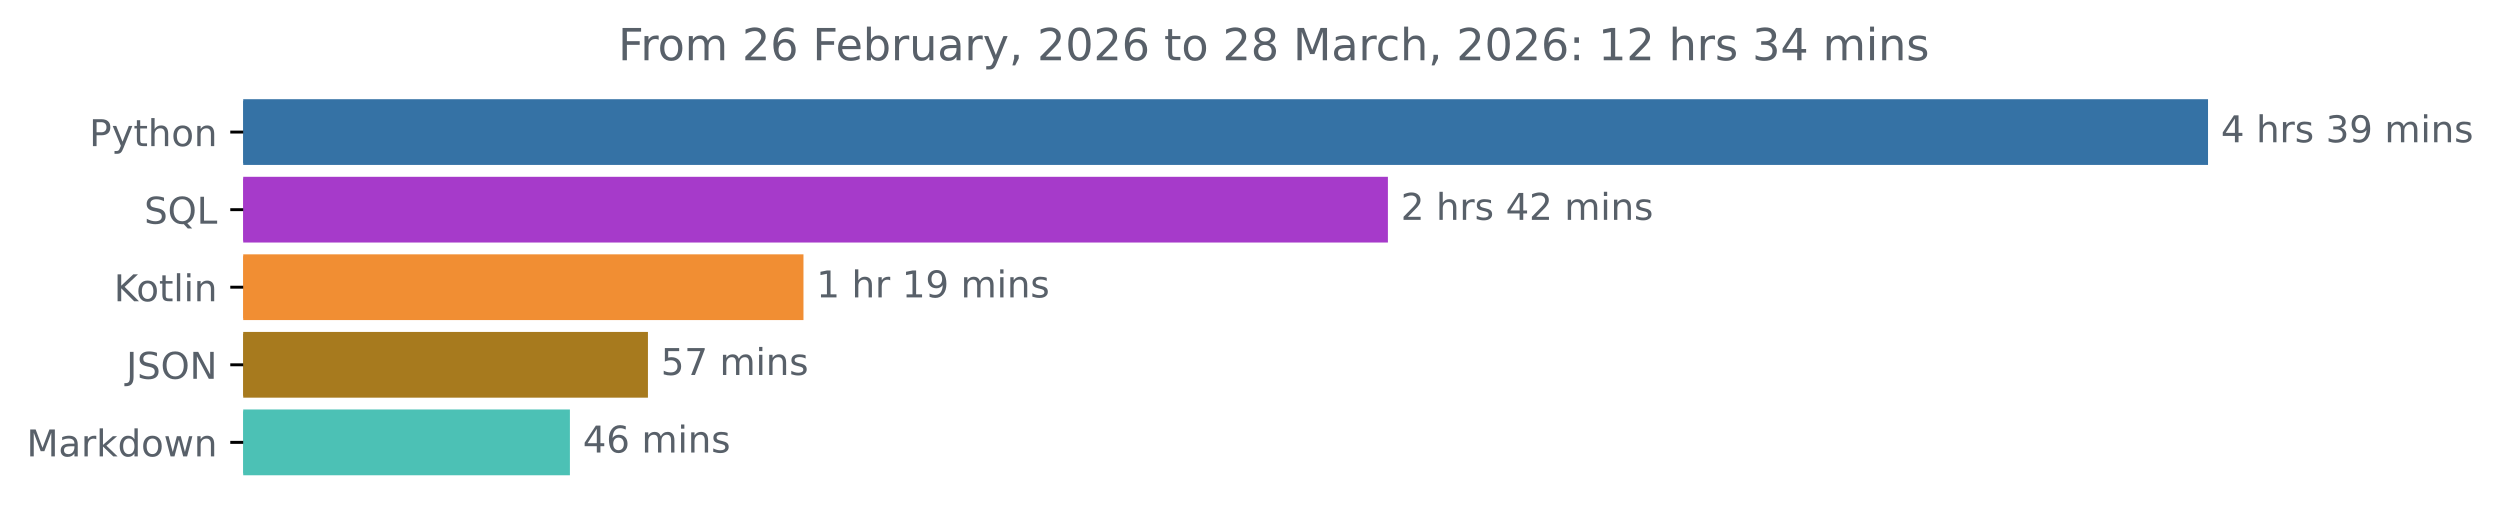
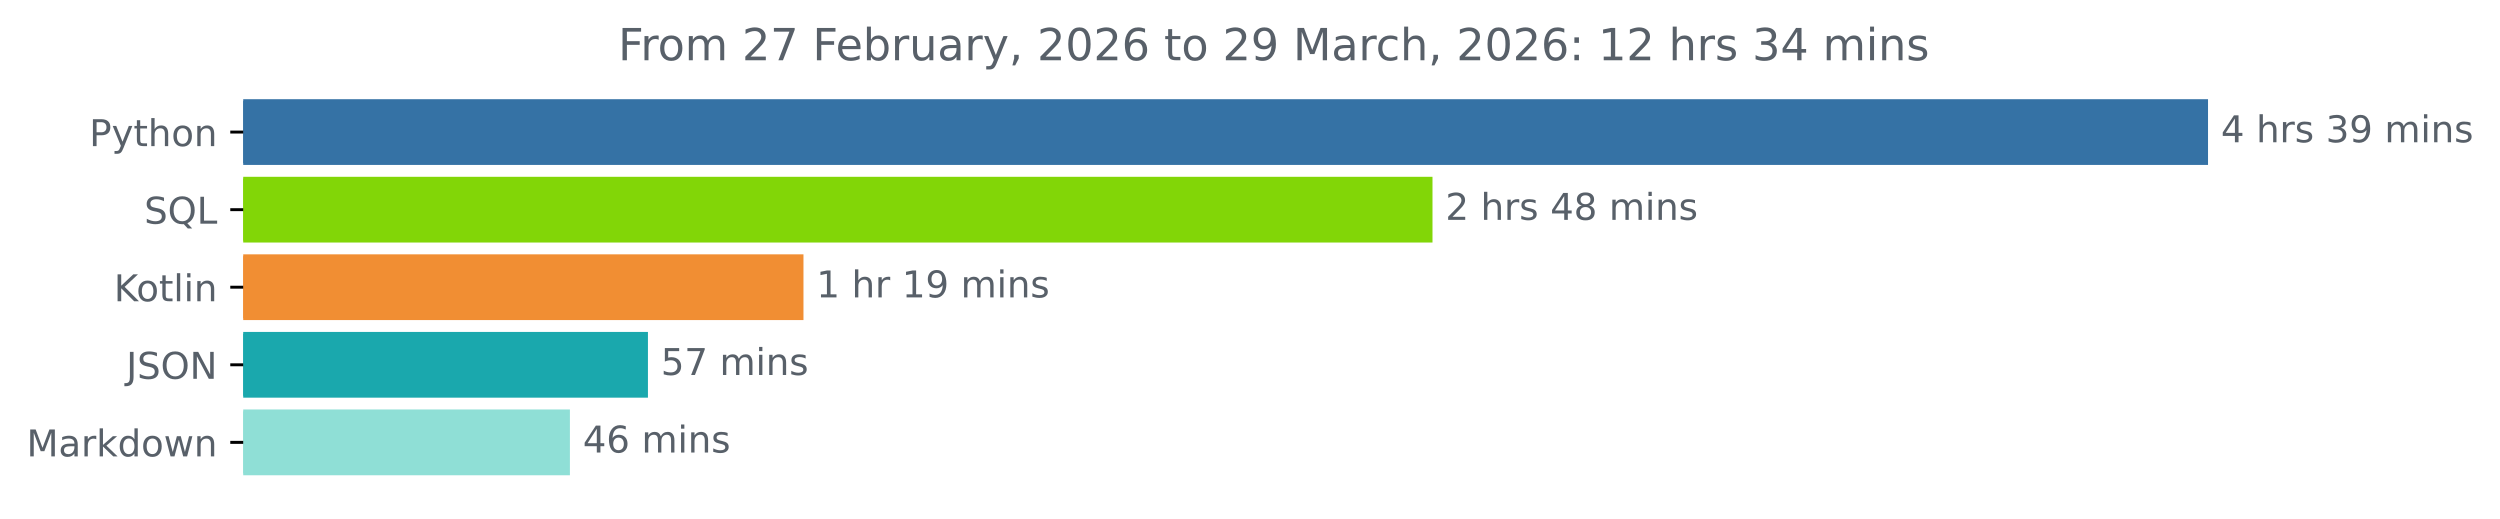
<svg xmlns="http://www.w3.org/2000/svg" xmlns:xlink="http://www.w3.org/1999/xlink" width="676.815pt" height="140.398pt" viewBox="0 0 676.815 140.398" version="1.1">
  <defs>
    <style type="text/css">*{stroke-linejoin: round; stroke-linecap: butt}</style>
  </defs>
  <g id="figure_1">
    <g id="patch_1">
      <path d="M 0 140.398  L 676.815 140.398  L 676.815 0  L 0 0  L 0 140.398  z " style="fill: none" />
    </g>
    <g id="axes_1">
      <g id="patch_2">
-         <path d="M 65.841 27.358  L 597.269 27.358  L 597.269 44.158  L 65.841 44.158  z " clip-path="url(#p9145712ef8)" style="fill: #3572a5; stroke: #3572a5; stroke-linejoin: miter" />
+         <path d="M 65.841 27.358  L 597.269 27.358  L 597.269 44.158  L 65.841 44.158  z " clip-path="url(#p16230d75ba)" style="fill: #3572a5; stroke: #3572a5; stroke-linejoin: miter" />
      </g>
      <g id="patch_3">
-         <path d="M 65.841 48.358  L 375.242 48.358  L 375.242 65.158  L 65.841 65.158  z " clip-path="url(#p9145712ef8)" style="fill: #a63aca; stroke: #a63aca; stroke-linejoin: miter" />
+         <path d="M 65.841 48.358  L 387.313 48.358  L 387.313 65.158  L 65.841 65.158  z " clip-path="url(#p16230d75ba)" style="fill: #82d607; stroke: #82d607; stroke-linejoin: miter" />
      </g>
      <g id="patch_4">
-         <path d="M 65.841 69.358  L 217.02 69.358  L 217.02 86.158  L 65.841 86.158  z " clip-path="url(#p9145712ef8)" style="fill: #f18e33; stroke: #f18e33; stroke-linejoin: miter" />
+         <path d="M 65.841 69.358  L 217.02 69.358  L 217.02 86.158  L 65.841 86.158  z " clip-path="url(#p16230d75ba)" style="fill: #f18e33; stroke: #f18e33; stroke-linejoin: miter" />
      </g>
      <g id="patch_5">
-         <path d="M 65.841 90.358  L 174.914 90.358  L 174.914 107.158  L 65.841 107.158  z " clip-path="url(#p9145712ef8)" style="fill: #a77a1e; stroke: #a77a1e; stroke-linejoin: miter" />
+         <path d="M 65.841 90.358  L 174.914 90.358  L 174.914 107.158  L 65.841 107.158  z " clip-path="url(#p16230d75ba)" style="fill: #1aa8ad; stroke: #1aa8ad; stroke-linejoin: miter" />
      </g>
      <g id="patch_6">
-         <path d="M 65.841 111.358  L 153.789 111.358  L 153.789 128.158  L 65.841 128.158  z " clip-path="url(#p9145712ef8)" style="fill: #4cc1b5; stroke: #4cc1b5; stroke-linejoin: miter" />
+         <path d="M 65.841 111.358  L 153.789 111.358  L 153.789 128.158  L 65.841 128.158  z " clip-path="url(#p16230d75ba)" style="fill: #8fdfd6; stroke: #8fdfd6; stroke-linejoin: miter" />
      </g>
      <g id="matplotlib.axis_1" />
      <g id="matplotlib.axis_2">
        <g id="ytick_1">
          <g id="line2d_1">
            <defs>
-               <path id="mc5e6f05da7" d="M 0 0  L -3.5 0  " style="stroke: #000000; stroke-width: 0.8" />
+               <path id="mb8375c814c" d="M 0 0  L -3.5 0  " style="stroke: #000000; stroke-width: 0.8" />
            </defs>
            <g>
-               <use xlink:href="#mc5e6f05da7" x="65.841" y="35.758" style="stroke: #000000; stroke-width: 0.8" />
+               <use xlink:href="#mb8375c814c" x="65.841" y="35.758" style="stroke: #000000; stroke-width: 0.8" />
            </g>
          </g>
          <g id="text_1">
            <g style="fill: #586069" transform="translate(24.17813 39.55734) scale(0.1 -0.1)">
              <defs>
                <path id="DejaVuSans-50" d="M 1259 4147  L 1259 2394  L 2053 2394  Q 2494 2394 2734 2622  Q 2975 2850 2975 3272  Q 2975 3691 2734 3919  Q 2494 4147 2053 4147  L 1259 4147  z M 628 4666  L 2053 4666  Q 2838 4666 3239 4311  Q 3641 3956 3641 3272  Q 3641 2581 3239 2228  Q 2838 1875 2053 1875  L 1259 1875  L 1259 0  L 628 0  L 628 4666  z " transform="scale(0.015625)" />
                <path id="DejaVuSans-79" d="M 2059 -325  Q 1816 -950 1584 -1140  Q 1353 -1331 966 -1331  L 506 -1331  L 506 -850  L 844 -850  Q 1081 -850 1212 -737  Q 1344 -625 1503 -206  L 1606 56  L 191 3500  L 800 3500  L 1894 763  L 2988 3500  L 3597 3500  L 2059 -325  z " transform="scale(0.015625)" />
                <path id="DejaVuSans-74" d="M 1172 4494  L 1172 3500  L 2356 3500  L 2356 3053  L 1172 3053  L 1172 1153  Q 1172 725 1289 603  Q 1406 481 1766 481  L 2356 481  L 2356 0  L 1766 0  Q 1100 0 847 248  Q 594 497 594 1153  L 594 3053  L 172 3053  L 172 3500  L 594 3500  L 594 4494  L 1172 4494  z " transform="scale(0.015625)" />
                <path id="DejaVuSans-68" d="M 3513 2113  L 3513 0  L 2938 0  L 2938 2094  Q 2938 2591 2744 2837  Q 2550 3084 2163 3084  Q 1697 3084 1428 2787  Q 1159 2491 1159 1978  L 1159 0  L 581 0  L 581 4863  L 1159 4863  L 1159 2956  Q 1366 3272 1645 3428  Q 1925 3584 2291 3584  Q 2894 3584 3203 3211  Q 3513 2838 3513 2113  z " transform="scale(0.015625)" />
                <path id="DejaVuSans-6f" d="M 1959 3097  Q 1497 3097 1228 2736  Q 959 2375 959 1747  Q 959 1119 1226 758  Q 1494 397 1959 397  Q 2419 397 2687 759  Q 2956 1122 2956 1747  Q 2956 2369 2687 2733  Q 2419 3097 1959 3097  z M 1959 3584  Q 2709 3584 3137 3096  Q 3566 2609 3566 1747  Q 3566 888 3137 398  Q 2709 -91 1959 -91  Q 1206 -91 779 398  Q 353 888 353 1747  Q 353 2609 779 3096  Q 1206 3584 1959 3584  z " transform="scale(0.015625)" />
                <path id="DejaVuSans-6e" d="M 3513 2113  L 3513 0  L 2938 0  L 2938 2094  Q 2938 2591 2744 2837  Q 2550 3084 2163 3084  Q 1697 3084 1428 2787  Q 1159 2491 1159 1978  L 1159 0  L 581 0  L 581 3500  L 1159 3500  L 1159 2956  Q 1366 3272 1645 3428  Q 1925 3584 2291 3584  Q 2894 3584 3203 3211  Q 3513 2838 3513 2113  z " transform="scale(0.015625)" />
              </defs>
              <use xlink:href="#DejaVuSans-50" />
              <use xlink:href="#DejaVuSans-79" x="60.303" />
              <use xlink:href="#DejaVuSans-74" x="119.482" />
              <use xlink:href="#DejaVuSans-68" x="158.691" />
              <use xlink:href="#DejaVuSans-6f" x="222.07" />
              <use xlink:href="#DejaVuSans-6e" x="283.252" />
            </g>
          </g>
        </g>
        <g id="ytick_2">
          <g id="line2d_2">
            <g>
-               <use xlink:href="#mc5e6f05da7" x="65.841" y="56.758" style="stroke: #000000; stroke-width: 0.8" />
+               <use xlink:href="#mb8375c814c" x="65.841" y="56.758" style="stroke: #000000; stroke-width: 0.8" />
            </g>
          </g>
          <g id="text_2">
            <g style="fill: #586069" transform="translate(39.04844 60.55734) scale(0.1 -0.1)">
              <defs>
                <path id="DejaVuSans-53" d="M 3425 4513  L 3425 3897  Q 3066 4069 2747 4153  Q 2428 4238 2131 4238  Q 1616 4238 1336 4038  Q 1056 3838 1056 3469  Q 1056 3159 1242 3001  Q 1428 2844 1947 2747  L 2328 2669  Q 3034 2534 3370 2195  Q 3706 1856 3706 1288  Q 3706 609 3251 259  Q 2797 -91 1919 -91  Q 1588 -91 1214 -16  Q 841 59 441 206  L 441 856  Q 825 641 1194 531  Q 1563 422 1919 422  Q 2459 422 2753 634  Q 3047 847 3047 1241  Q 3047 1584 2836 1778  Q 2625 1972 2144 2069  L 1759 2144  Q 1053 2284 737 2584  Q 422 2884 422 3419  Q 422 4038 858 4394  Q 1294 4750 2059 4750  Q 2388 4750 2728 4690  Q 3069 4631 3425 4513  z " transform="scale(0.015625)" />
                <path id="DejaVuSans-51" d="M 2522 4238  Q 1834 4238 1429 3725  Q 1025 3213 1025 2328  Q 1025 1447 1429 934  Q 1834 422 2522 422  Q 3209 422 3611 934  Q 4013 1447 4013 2328  Q 4013 3213 3611 3725  Q 3209 4238 2522 4238  z M 3406 84  L 4238 -825  L 3475 -825  L 2784 -78  Q 2681 -84 2626 -87  Q 2572 -91 2522 -91  Q 1538 -91 948 567  Q 359 1225 359 2328  Q 359 3434 948 4092  Q 1538 4750 2522 4750  Q 3503 4750 4090 4092  Q 4678 3434 4678 2328  Q 4678 1516 4351 937  Q 4025 359 3406 84  z " transform="scale(0.015625)" />
                <path id="DejaVuSans-4c" d="M 628 4666  L 1259 4666  L 1259 531  L 3531 531  L 3531 0  L 628 0  L 628 4666  z " transform="scale(0.015625)" />
              </defs>
              <use xlink:href="#DejaVuSans-53" />
              <use xlink:href="#DejaVuSans-51" x="63.477" />
              <use xlink:href="#DejaVuSans-4c" x="142.188" />
            </g>
          </g>
        </g>
        <g id="ytick_3">
          <g id="line2d_3">
            <g>
-               <use xlink:href="#mc5e6f05da7" x="65.841" y="77.758" style="stroke: #000000; stroke-width: 0.8" />
+               <use xlink:href="#mb8375c814c" x="65.841" y="77.758" style="stroke: #000000; stroke-width: 0.8" />
            </g>
          </g>
          <g id="text_3">
            <g style="fill: #586069" transform="translate(30.85 81.55734) scale(0.1 -0.1)">
              <defs>
                <path id="DejaVuSans-4b" d="M 628 4666  L 1259 4666  L 1259 2694  L 3353 4666  L 4166 4666  L 1850 2491  L 4331 0  L 3500 0  L 1259 2247  L 1259 0  L 628 0  L 628 4666  z " transform="scale(0.015625)" />
                <path id="DejaVuSans-6c" d="M 603 4863  L 1178 4863  L 1178 0  L 603 0  L 603 4863  z " transform="scale(0.015625)" />
                <path id="DejaVuSans-69" d="M 603 3500  L 1178 3500  L 1178 0  L 603 0  L 603 3500  z M 603 4863  L 1178 4863  L 1178 4134  L 603 4134  L 603 4863  z " transform="scale(0.015625)" />
              </defs>
              <use xlink:href="#DejaVuSans-4b" />
              <use xlink:href="#DejaVuSans-6f" x="60.576" />
              <use xlink:href="#DejaVuSans-74" x="121.758" />
              <use xlink:href="#DejaVuSans-6c" x="160.967" />
              <use xlink:href="#DejaVuSans-69" x="188.75" />
              <use xlink:href="#DejaVuSans-6e" x="216.533" />
            </g>
          </g>
        </g>
        <g id="ytick_4">
          <g id="line2d_4">
            <g>
-               <use xlink:href="#mc5e6f05da7" x="65.841" y="98.758" style="stroke: #000000; stroke-width: 0.8" />
+               <use xlink:href="#mb8375c814c" x="65.841" y="98.758" style="stroke: #000000; stroke-width: 0.8" />
            </g>
          </g>
          <g id="text_4">
            <g style="fill: #586069" transform="translate(34.18906 102.5573) scale(0.1 -0.1)">
              <defs>
                <path id="DejaVuSans-4a" d="M 628 4666  L 1259 4666  L 1259 325  Q 1259 -519 939 -900  Q 619 -1281 -91 -1281  L -331 -1281  L -331 -750  L -134 -750  Q 284 -750 456 -515  Q 628 -281 628 325  L 628 4666  z " transform="scale(0.015625)" />
                <path id="DejaVuSans-4f" d="M 2522 4238  Q 1834 4238 1429 3725  Q 1025 3213 1025 2328  Q 1025 1447 1429 934  Q 1834 422 2522 422  Q 3209 422 3611 934  Q 4013 1447 4013 2328  Q 4013 3213 3611 3725  Q 3209 4238 2522 4238  z M 2522 4750  Q 3503 4750 4090 4092  Q 4678 3434 4678 2328  Q 4678 1225 4090 567  Q 3503 -91 2522 -91  Q 1538 -91 948 565  Q 359 1222 359 2328  Q 359 3434 948 4092  Q 1538 4750 2522 4750  z " transform="scale(0.015625)" />
                <path id="DejaVuSans-4e" d="M 628 4666  L 1478 4666  L 3547 763  L 3547 4666  L 4159 4666  L 4159 0  L 3309 0  L 1241 3903  L 1241 0  L 628 0  L 628 4666  z " transform="scale(0.015625)" />
              </defs>
              <use xlink:href="#DejaVuSans-4a" />
              <use xlink:href="#DejaVuSans-53" x="29.492" />
              <use xlink:href="#DejaVuSans-4f" x="92.969" />
              <use xlink:href="#DejaVuSans-4e" x="171.68" />
            </g>
          </g>
        </g>
        <g id="ytick_5">
          <g id="line2d_5">
            <g>
-               <use xlink:href="#mc5e6f05da7" x="65.841" y="119.758" style="stroke: #000000; stroke-width: 0.8" />
+               <use xlink:href="#mb8375c814c" x="65.841" y="119.758" style="stroke: #000000; stroke-width: 0.8" />
            </g>
          </g>
          <g id="text_5">
            <g style="fill: #586069" transform="translate(7.2 123.5573) scale(0.1 -0.1)">
              <defs>
                <path id="DejaVuSans-4d" d="M 628 4666  L 1569 4666  L 2759 1491  L 3956 4666  L 4897 4666  L 4897 0  L 4281 0  L 4281 4097  L 3078 897  L 2444 897  L 1241 4097  L 1241 0  L 628 0  L 628 4666  z " transform="scale(0.015625)" />
                <path id="DejaVuSans-61" d="M 2194 1759  Q 1497 1759 1228 1600  Q 959 1441 959 1056  Q 959 750 1161 570  Q 1363 391 1709 391  Q 2188 391 2477 730  Q 2766 1069 2766 1631  L 2766 1759  L 2194 1759  z M 3341 1997  L 3341 0  L 2766 0  L 2766 531  Q 2569 213 2275 61  Q 1981 -91 1556 -91  Q 1019 -91 701 211  Q 384 513 384 1019  Q 384 1609 779 1909  Q 1175 2209 1959 2209  L 2766 2209  L 2766 2266  Q 2766 2663 2505 2880  Q 2244 3097 1772 3097  Q 1472 3097 1187 3025  Q 903 2953 641 2809  L 641 3341  Q 956 3463 1253 3523  Q 1550 3584 1831 3584  Q 2591 3584 2966 3190  Q 3341 2797 3341 1997  z " transform="scale(0.015625)" />
                <path id="DejaVuSans-72" d="M 2631 2963  Q 2534 3019 2420 3045  Q 2306 3072 2169 3072  Q 1681 3072 1420 2755  Q 1159 2438 1159 1844  L 1159 0  L 581 0  L 581 3500  L 1159 3500  L 1159 2956  Q 1341 3275 1631 3429  Q 1922 3584 2338 3584  Q 2397 3584 2469 3576  Q 2541 3569 2628 3553  L 2631 2963  z " transform="scale(0.015625)" />
                <path id="DejaVuSans-6b" d="M 581 4863  L 1159 4863  L 1159 1991  L 2875 3500  L 3609 3500  L 1753 1863  L 3688 0  L 2938 0  L 1159 1709  L 1159 0  L 581 0  L 581 4863  z " transform="scale(0.015625)" />
                <path id="DejaVuSans-64" d="M 2906 2969  L 2906 4863  L 3481 4863  L 3481 0  L 2906 0  L 2906 525  Q 2725 213 2448 61  Q 2172 -91 1784 -91  Q 1150 -91 751 415  Q 353 922 353 1747  Q 353 2572 751 3078  Q 1150 3584 1784 3584  Q 2172 3584 2448 3432  Q 2725 3281 2906 2969  z M 947 1747  Q 947 1113 1208 752  Q 1469 391 1925 391  Q 2381 391 2643 752  Q 2906 1113 2906 1747  Q 2906 2381 2643 2742  Q 2381 3103 1925 3103  Q 1469 3103 1208 2742  Q 947 2381 947 1747  z " transform="scale(0.015625)" />
                <path id="DejaVuSans-77" d="M 269 3500  L 844 3500  L 1563 769  L 2278 3500  L 2956 3500  L 3675 769  L 4391 3500  L 4966 3500  L 4050 0  L 3372 0  L 2619 2869  L 1863 0  L 1184 0  L 269 3500  z " transform="scale(0.015625)" />
              </defs>
              <use xlink:href="#DejaVuSans-4d" />
              <use xlink:href="#DejaVuSans-61" x="86.279" />
              <use xlink:href="#DejaVuSans-72" x="147.559" />
              <use xlink:href="#DejaVuSans-6b" x="188.672" />
              <use xlink:href="#DejaVuSans-64" x="246.582" />
              <use xlink:href="#DejaVuSans-6f" x="310.059" />
              <use xlink:href="#DejaVuSans-77" x="371.24" />
              <use xlink:href="#DejaVuSans-6e" x="453.027" />
            </g>
          </g>
        </g>
      </g>
      <g id="text_6">
        <g style="fill: #586069" transform="translate(601.2692 38.5175) scale(0.1 -0.1)">
          <defs>
            <path id="DejaVuSans-34" d="M 2419 4116  L 825 1625  L 2419 1625  L 2419 4116  z M 2253 4666  L 3047 4666  L 3047 1625  L 3713 1625  L 3713 1100  L 3047 1100  L 3047 0  L 2419 0  L 2419 1100  L 313 1100  L 313 1709  L 2253 4666  z " transform="scale(0.015625)" />
            <path id="DejaVuSans-20" transform="scale(0.015625)" />
            <path id="DejaVuSans-73" d="M 2834 3397  L 2834 2853  Q 2591 2978 2328 3040  Q 2066 3103 1784 3103  Q 1356 3103 1142 2972  Q 928 2841 928 2578  Q 928 2378 1081 2264  Q 1234 2150 1697 2047  L 1894 2003  Q 2506 1872 2764 1633  Q 3022 1394 3022 966  Q 3022 478 2636 193  Q 2250 -91 1575 -91  Q 1294 -91 989 -36  Q 684 19 347 128  L 347 722  Q 666 556 975 473  Q 1284 391 1588 391  Q 1994 391 2212 530  Q 2431 669 2431 922  Q 2431 1156 2273 1281  Q 2116 1406 1581 1522  L 1381 1569  Q 847 1681 609 1914  Q 372 2147 372 2553  Q 372 3047 722 3315  Q 1072 3584 1716 3584  Q 2034 3584 2315 3537  Q 2597 3491 2834 3397  z " transform="scale(0.015625)" />
            <path id="DejaVuSans-33" d="M 2597 2516  Q 3050 2419 3304 2112  Q 3559 1806 3559 1356  Q 3559 666 3084 287  Q 2609 -91 1734 -91  Q 1441 -91 1130 -33  Q 819 25 488 141  L 488 750  Q 750 597 1062 519  Q 1375 441 1716 441  Q 2309 441 2620 675  Q 2931 909 2931 1356  Q 2931 1769 2642 2001  Q 2353 2234 1838 2234  L 1294 2234  L 1294 2753  L 1863 2753  Q 2328 2753 2575 2939  Q 2822 3125 2822 3475  Q 2822 3834 2567 4026  Q 2313 4219 1838 4219  Q 1578 4219 1281 4162  Q 984 4106 628 3988  L 628 4550  Q 988 4650 1302 4700  Q 1616 4750 1894 4750  Q 2613 4750 3031 4423  Q 3450 4097 3450 3541  Q 3450 3153 3228 2886  Q 3006 2619 2597 2516  z " transform="scale(0.015625)" />
            <path id="DejaVuSans-39" d="M 703 97  L 703 672  Q 941 559 1184 500  Q 1428 441 1663 441  Q 2288 441 2617 861  Q 2947 1281 2994 2138  Q 2813 1869 2534 1725  Q 2256 1581 1919 1581  Q 1219 1581 811 2004  Q 403 2428 403 3163  Q 403 3881 828 4315  Q 1253 4750 1959 4750  Q 2769 4750 3195 4129  Q 3622 3509 3622 2328  Q 3622 1225 3098 567  Q 2575 -91 1691 -91  Q 1453 -91 1209 -44  Q 966 3 703 97  z M 1959 2075  Q 2384 2075 2632 2365  Q 2881 2656 2881 3163  Q 2881 3666 2632 3958  Q 2384 4250 1959 4250  Q 1534 4250 1286 3958  Q 1038 3666 1038 3163  Q 1038 2656 1286 2365  Q 1534 2075 1959 2075  z " transform="scale(0.015625)" />
            <path id="DejaVuSans-6d" d="M 3328 2828  Q 3544 3216 3844 3400  Q 4144 3584 4550 3584  Q 5097 3584 5394 3201  Q 5691 2819 5691 2113  L 5691 0  L 5113 0  L 5113 2094  Q 5113 2597 4934 2840  Q 4756 3084 4391 3084  Q 3944 3084 3684 2787  Q 3425 2491 3425 1978  L 3425 0  L 2847 0  L 2847 2094  Q 2847 2600 2669 2842  Q 2491 3084 2119 3084  Q 1678 3084 1418 2786  Q 1159 2488 1159 1978  L 1159 0  L 581 0  L 581 3500  L 1159 3500  L 1159 2956  Q 1356 3278 1631 3431  Q 1906 3584 2284 3584  Q 2666 3584 2933 3390  Q 3200 3197 3328 2828  z " transform="scale(0.015625)" />
          </defs>
          <use xlink:href="#DejaVuSans-34" />
          <use xlink:href="#DejaVuSans-20" x="63.623" />
          <use xlink:href="#DejaVuSans-68" x="95.41" />
          <use xlink:href="#DejaVuSans-72" x="158.789" />
          <use xlink:href="#DejaVuSans-73" x="199.902" />
          <use xlink:href="#DejaVuSans-20" x="252.002" />
          <use xlink:href="#DejaVuSans-33" x="283.789" />
          <use xlink:href="#DejaVuSans-39" x="347.412" />
          <use xlink:href="#DejaVuSans-20" x="411.035" />
          <use xlink:href="#DejaVuSans-6d" x="442.822" />
          <use xlink:href="#DejaVuSans-69" x="540.234" />
          <use xlink:href="#DejaVuSans-6e" x="568.018" />
          <use xlink:href="#DejaVuSans-73" x="631.396" />
        </g>
      </g>
      <g id="text_7">
-         <g style="fill: #586069" transform="translate(379.2418 59.5175) scale(0.1 -0.1)">
+         <g style="fill: #586069" transform="translate(391.3132 59.5175) scale(0.1 -0.1)">
          <defs>
            <path id="DejaVuSans-32" d="M 1228 531  L 3431 531  L 3431 0  L 469 0  L 469 531  Q 828 903 1448 1529  Q 2069 2156 2228 2338  Q 2531 2678 2651 2914  Q 2772 3150 2772 3378  Q 2772 3750 2511 3984  Q 2250 4219 1831 4219  Q 1534 4219 1204 4116  Q 875 4013 500 3803  L 500 4441  Q 881 4594 1212 4672  Q 1544 4750 1819 4750  Q 2544 4750 2975 4387  Q 3406 4025 3406 3419  Q 3406 3131 3298 2873  Q 3191 2616 2906 2266  Q 2828 2175 2409 1742  Q 1991 1309 1228 531  z " transform="scale(0.015625)" />
+             <path id="DejaVuSans-38" d="M 2034 2216  Q 1584 2216 1326 1975  Q 1069 1734 1069 1313  Q 1069 891 1326 650  Q 1584 409 2034 409  Q 2484 409 2743 651  Q 3003 894 3003 1313  Q 3003 1734 2745 1975  Q 2488 2216 2034 2216  z M 1403 2484  Q 997 2584 770 2862  Q 544 3141 544 3541  Q 544 4100 942 4425  Q 1341 4750 2034 4750  Q 2731 4750 3128 4425  Q 3525 4100 3525 3541  Q 3525 3141 3298 2862  Q 3072 2584 2669 2484  Q 3125 2378 3379 2068  Q 3634 1759 3634 1313  Q 3634 634 3220 271  Q 2806 -91 2034 -91  Q 1263 -91 848 271  Q 434 634 434 1313  Q 434 1759 690 2068  Q 947 2378 1403 2484  z M 1172 3481  Q 1172 3119 1398 2916  Q 1625 2713 2034 2713  Q 2441 2713 2670 2916  Q 2900 3119 2900 3481  Q 2900 3844 2670 4047  Q 2441 4250 2034 4250  Q 1625 4250 1398 4047  Q 1172 3844 1172 3481  z " transform="scale(0.015625)" />
          </defs>
          <use xlink:href="#DejaVuSans-32" />
          <use xlink:href="#DejaVuSans-20" x="63.623" />
          <use xlink:href="#DejaVuSans-68" x="95.41" />
          <use xlink:href="#DejaVuSans-72" x="158.789" />
          <use xlink:href="#DejaVuSans-73" x="199.902" />
          <use xlink:href="#DejaVuSans-20" x="252.002" />
          <use xlink:href="#DejaVuSans-34" x="283.789" />
-           <use xlink:href="#DejaVuSans-32" x="347.412" />
+           <use xlink:href="#DejaVuSans-38" x="347.412" />
          <use xlink:href="#DejaVuSans-20" x="411.035" />
          <use xlink:href="#DejaVuSans-6d" x="442.822" />
          <use xlink:href="#DejaVuSans-69" x="540.234" />
          <use xlink:href="#DejaVuSans-6e" x="568.018" />
          <use xlink:href="#DejaVuSans-73" x="631.396" />
        </g>
      </g>
      <g id="text_8">
        <g style="fill: #586069" transform="translate(221.0204 80.5175) scale(0.1 -0.1)">
          <defs>
            <path id="DejaVuSans-31" d="M 794 531  L 1825 531  L 1825 4091  L 703 3866  L 703 4441  L 1819 4666  L 2450 4666  L 2450 531  L 3481 531  L 3481 0  L 794 0  L 794 531  z " transform="scale(0.015625)" />
          </defs>
          <use xlink:href="#DejaVuSans-31" />
          <use xlink:href="#DejaVuSans-20" x="63.623" />
          <use xlink:href="#DejaVuSans-68" x="95.41" />
          <use xlink:href="#DejaVuSans-72" x="158.789" />
          <use xlink:href="#DejaVuSans-20" x="199.902" />
          <use xlink:href="#DejaVuSans-31" x="231.689" />
          <use xlink:href="#DejaVuSans-39" x="295.312" />
          <use xlink:href="#DejaVuSans-20" x="358.936" />
          <use xlink:href="#DejaVuSans-6d" x="390.723" />
          <use xlink:href="#DejaVuSans-69" x="488.135" />
          <use xlink:href="#DejaVuSans-6e" x="515.918" />
          <use xlink:href="#DejaVuSans-73" x="579.297" />
        </g>
      </g>
      <g id="text_9">
        <g style="fill: #586069" transform="translate(178.9143 101.5175) scale(0.1 -0.1)">
          <defs>
            <path id="DejaVuSans-35" d="M 691 4666  L 3169 4666  L 3169 4134  L 1269 4134  L 1269 2991  Q 1406 3038 1543 3061  Q 1681 3084 1819 3084  Q 2600 3084 3056 2656  Q 3513 2228 3513 1497  Q 3513 744 3044 326  Q 2575 -91 1722 -91  Q 1428 -91 1123 -41  Q 819 9 494 109  L 494 744  Q 775 591 1075 516  Q 1375 441 1709 441  Q 2250 441 2565 725  Q 2881 1009 2881 1497  Q 2881 1984 2565 2268  Q 2250 2553 1709 2553  Q 1456 2553 1204 2497  Q 953 2441 691 2322  L 691 4666  z " transform="scale(0.015625)" />
            <path id="DejaVuSans-37" d="M 525 4666  L 3525 4666  L 3525 4397  L 1831 0  L 1172 0  L 2766 4134  L 525 4134  L 525 4666  z " transform="scale(0.015625)" />
          </defs>
          <use xlink:href="#DejaVuSans-35" />
          <use xlink:href="#DejaVuSans-37" x="63.623" />
          <use xlink:href="#DejaVuSans-20" x="127.246" />
          <use xlink:href="#DejaVuSans-6d" x="159.033" />
          <use xlink:href="#DejaVuSans-69" x="256.445" />
          <use xlink:href="#DejaVuSans-6e" x="284.229" />
          <use xlink:href="#DejaVuSans-73" x="347.607" />
        </g>
      </g>
      <g id="text_10">
        <g style="fill: #586069" transform="translate(157.7893 122.5175) scale(0.1 -0.1)">
          <defs>
            <path id="DejaVuSans-36" d="M 2113 2584  Q 1688 2584 1439 2293  Q 1191 2003 1191 1497  Q 1191 994 1439 701  Q 1688 409 2113 409  Q 2538 409 2786 701  Q 3034 994 3034 1497  Q 3034 2003 2786 2293  Q 2538 2584 2113 2584  z M 3366 4563  L 3366 3988  Q 3128 4100 2886 4159  Q 2644 4219 2406 4219  Q 1781 4219 1451 3797  Q 1122 3375 1075 2522  Q 1259 2794 1537 2939  Q 1816 3084 2150 3084  Q 2853 3084 3261 2657  Q 3669 2231 3669 1497  Q 3669 778 3244 343  Q 2819 -91 2113 -91  Q 1303 -91 875 529  Q 447 1150 447 2328  Q 447 3434 972 4092  Q 1497 4750 2381 4750  Q 2619 4750 2861 4703  Q 3103 4656 3366 4563  z " transform="scale(0.015625)" />
          </defs>
          <use xlink:href="#DejaVuSans-34" />
          <use xlink:href="#DejaVuSans-36" x="63.623" />
          <use xlink:href="#DejaVuSans-20" x="127.246" />
          <use xlink:href="#DejaVuSans-6d" x="159.033" />
          <use xlink:href="#DejaVuSans-69" x="256.445" />
          <use xlink:href="#DejaVuSans-6e" x="284.229" />
          <use xlink:href="#DejaVuSans-73" x="347.607" />
        </g>
      </g>
      <g id="text_11">
        <g style="fill: #586069" transform="translate(167.3569 16.31812) scale(0.12 -0.12)">
          <defs>
            <path id="DejaVuSans-46" d="M 628 4666  L 3309 4666  L 3309 4134  L 1259 4134  L 1259 2759  L 3109 2759  L 3109 2228  L 1259 2228  L 1259 0  L 628 0  L 628 4666  z " transform="scale(0.015625)" />
            <path id="DejaVuSans-65" d="M 3597 1894  L 3597 1613  L 953 1613  Q 991 1019 1311 708  Q 1631 397 2203 397  Q 2534 397 2845 478  Q 3156 559 3463 722  L 3463 178  Q 3153 47 2828 -22  Q 2503 -91 2169 -91  Q 1331 -91 842 396  Q 353 884 353 1716  Q 353 2575 817 3079  Q 1281 3584 2069 3584  Q 2775 3584 3186 3129  Q 3597 2675 3597 1894  z M 3022 2063  Q 3016 2534 2758 2815  Q 2500 3097 2075 3097  Q 1594 3097 1305 2825  Q 1016 2553 972 2059  L 3022 2063  z " transform="scale(0.015625)" />
            <path id="DejaVuSans-62" d="M 3116 1747  Q 3116 2381 2855 2742  Q 2594 3103 2138 3103  Q 1681 3103 1420 2742  Q 1159 2381 1159 1747  Q 1159 1113 1420 752  Q 1681 391 2138 391  Q 2594 391 2855 752  Q 3116 1113 3116 1747  z M 1159 2969  Q 1341 3281 1617 3432  Q 1894 3584 2278 3584  Q 2916 3584 3314 3078  Q 3713 2572 3713 1747  Q 3713 922 3314 415  Q 2916 -91 2278 -91  Q 1894 -91 1617 61  Q 1341 213 1159 525  L 1159 0  L 581 0  L 581 4863  L 1159 4863  L 1159 2969  z " transform="scale(0.015625)" />
            <path id="DejaVuSans-75" d="M 544 1381  L 544 3500  L 1119 3500  L 1119 1403  Q 1119 906 1312 657  Q 1506 409 1894 409  Q 2359 409 2629 706  Q 2900 1003 2900 1516  L 2900 3500  L 3475 3500  L 3475 0  L 2900 0  L 2900 538  Q 2691 219 2414 64  Q 2138 -91 1772 -91  Q 1169 -91 856 284  Q 544 659 544 1381  z M 1991 3584  L 1991 3584  z " transform="scale(0.015625)" />
            <path id="DejaVuSans-2c" d="M 750 794  L 1409 794  L 1409 256  L 897 -744  L 494 -744  L 750 256  L 750 794  z " transform="scale(0.015625)" />
            <path id="DejaVuSans-30" d="M 2034 4250  Q 1547 4250 1301 3770  Q 1056 3291 1056 2328  Q 1056 1369 1301 889  Q 1547 409 2034 409  Q 2525 409 2770 889  Q 3016 1369 3016 2328  Q 3016 3291 2770 3770  Q 2525 4250 2034 4250  z M 2034 4750  Q 2819 4750 3233 4129  Q 3647 3509 3647 2328  Q 3647 1150 3233 529  Q 2819 -91 2034 -91  Q 1250 -91 836 529  Q 422 1150 422 2328  Q 422 3509 836 4129  Q 1250 4750 2034 4750  z " transform="scale(0.015625)" />
-             <path id="DejaVuSans-38" d="M 2034 2216  Q 1584 2216 1326 1975  Q 1069 1734 1069 1313  Q 1069 891 1326 650  Q 1584 409 2034 409  Q 2484 409 2743 651  Q 3003 894 3003 1313  Q 3003 1734 2745 1975  Q 2488 2216 2034 2216  z M 1403 2484  Q 997 2584 770 2862  Q 544 3141 544 3541  Q 544 4100 942 4425  Q 1341 4750 2034 4750  Q 2731 4750 3128 4425  Q 3525 4100 3525 3541  Q 3525 3141 3298 2862  Q 3072 2584 2669 2484  Q 3125 2378 3379 2068  Q 3634 1759 3634 1313  Q 3634 634 3220 271  Q 2806 -91 2034 -91  Q 1263 -91 848 271  Q 434 634 434 1313  Q 434 1759 690 2068  Q 947 2378 1403 2484  z M 1172 3481  Q 1172 3119 1398 2916  Q 1625 2713 2034 2713  Q 2441 2713 2670 2916  Q 2900 3119 2900 3481  Q 2900 3844 2670 4047  Q 2441 4250 2034 4250  Q 1625 4250 1398 4047  Q 1172 3844 1172 3481  z " transform="scale(0.015625)" />
            <path id="DejaVuSans-63" d="M 3122 3366  L 3122 2828  Q 2878 2963 2633 3030  Q 2388 3097 2138 3097  Q 1578 3097 1268 2742  Q 959 2388 959 1747  Q 959 1106 1268 751  Q 1578 397 2138 397  Q 2388 397 2633 464  Q 2878 531 3122 666  L 3122 134  Q 2881 22 2623 -34  Q 2366 -91 2075 -91  Q 1284 -91 818 406  Q 353 903 353 1747  Q 353 2603 823 3093  Q 1294 3584 2113 3584  Q 2378 3584 2631 3529  Q 2884 3475 3122 3366  z " transform="scale(0.015625)" />
            <path id="DejaVuSans-3a" d="M 750 794  L 1409 794  L 1409 0  L 750 0  L 750 794  z M 750 3309  L 1409 3309  L 1409 2516  L 750 2516  L 750 3309  z " transform="scale(0.015625)" />
          </defs>
          <use xlink:href="#DejaVuSans-46" />
          <use xlink:href="#DejaVuSans-72" x="50.27" />
          <use xlink:href="#DejaVuSans-6f" x="89.133" />
          <use xlink:href="#DejaVuSans-6d" x="150.314" />
          <use xlink:href="#DejaVuSans-20" x="247.727" />
          <use xlink:href="#DejaVuSans-32" x="279.514" />
-           <use xlink:href="#DejaVuSans-36" x="343.137" />
+           <use xlink:href="#DejaVuSans-37" x="343.137" />
          <use xlink:href="#DejaVuSans-20" x="406.76" />
          <use xlink:href="#DejaVuSans-46" x="438.547" />
          <use xlink:href="#DejaVuSans-65" x="490.566" />
          <use xlink:href="#DejaVuSans-62" x="552.09" />
          <use xlink:href="#DejaVuSans-72" x="615.566" />
          <use xlink:href="#DejaVuSans-75" x="656.68" />
          <use xlink:href="#DejaVuSans-61" x="720.059" />
          <use xlink:href="#DejaVuSans-72" x="781.338" />
          <use xlink:href="#DejaVuSans-79" x="822.451" />
          <use xlink:href="#DejaVuSans-2c" x="881.631" />
          <use xlink:href="#DejaVuSans-20" x="913.418" />
          <use xlink:href="#DejaVuSans-32" x="945.205" />
          <use xlink:href="#DejaVuSans-30" x="1008.828" />
          <use xlink:href="#DejaVuSans-32" x="1072.451" />
          <use xlink:href="#DejaVuSans-36" x="1136.074" />
          <use xlink:href="#DejaVuSans-20" x="1199.697" />
          <use xlink:href="#DejaVuSans-74" x="1231.484" />
          <use xlink:href="#DejaVuSans-6f" x="1270.693" />
          <use xlink:href="#DejaVuSans-20" x="1331.875" />
          <use xlink:href="#DejaVuSans-32" x="1363.662" />
-           <use xlink:href="#DejaVuSans-38" x="1427.285" />
+           <use xlink:href="#DejaVuSans-39" x="1427.285" />
          <use xlink:href="#DejaVuSans-20" x="1490.908" />
          <use xlink:href="#DejaVuSans-4d" x="1522.695" />
          <use xlink:href="#DejaVuSans-61" x="1608.975" />
          <use xlink:href="#DejaVuSans-72" x="1670.254" />
          <use xlink:href="#DejaVuSans-63" x="1709.117" />
          <use xlink:href="#DejaVuSans-68" x="1764.098" />
          <use xlink:href="#DejaVuSans-2c" x="1827.477" />
          <use xlink:href="#DejaVuSans-20" x="1859.264" />
          <use xlink:href="#DejaVuSans-32" x="1891.051" />
          <use xlink:href="#DejaVuSans-30" x="1954.674" />
          <use xlink:href="#DejaVuSans-32" x="2018.297" />
          <use xlink:href="#DejaVuSans-36" x="2081.92" />
          <use xlink:href="#DejaVuSans-3a" x="2145.543" />
          <use xlink:href="#DejaVuSans-20" x="2179.234" />
          <use xlink:href="#DejaVuSans-31" x="2211.021" />
          <use xlink:href="#DejaVuSans-32" x="2274.645" />
          <use xlink:href="#DejaVuSans-20" x="2338.268" />
          <use xlink:href="#DejaVuSans-68" x="2370.055" />
          <use xlink:href="#DejaVuSans-72" x="2433.434" />
          <use xlink:href="#DejaVuSans-73" x="2474.547" />
          <use xlink:href="#DejaVuSans-20" x="2526.646" />
          <use xlink:href="#DejaVuSans-33" x="2558.434" />
          <use xlink:href="#DejaVuSans-34" x="2622.057" />
          <use xlink:href="#DejaVuSans-20" x="2685.68" />
          <use xlink:href="#DejaVuSans-6d" x="2717.467" />
          <use xlink:href="#DejaVuSans-69" x="2814.879" />
          <use xlink:href="#DejaVuSans-6e" x="2842.662" />
          <use xlink:href="#DejaVuSans-73" x="2906.041" />
        </g>
      </g>
    </g>
  </g>
  <defs>
-     <clipPath id="p9145712ef8">
+     <clipPath id="p16230d75ba">
      <rect x="65.841" y="22.318" width="558" height="110.88" />
    </clipPath>
  </defs>
</svg>
